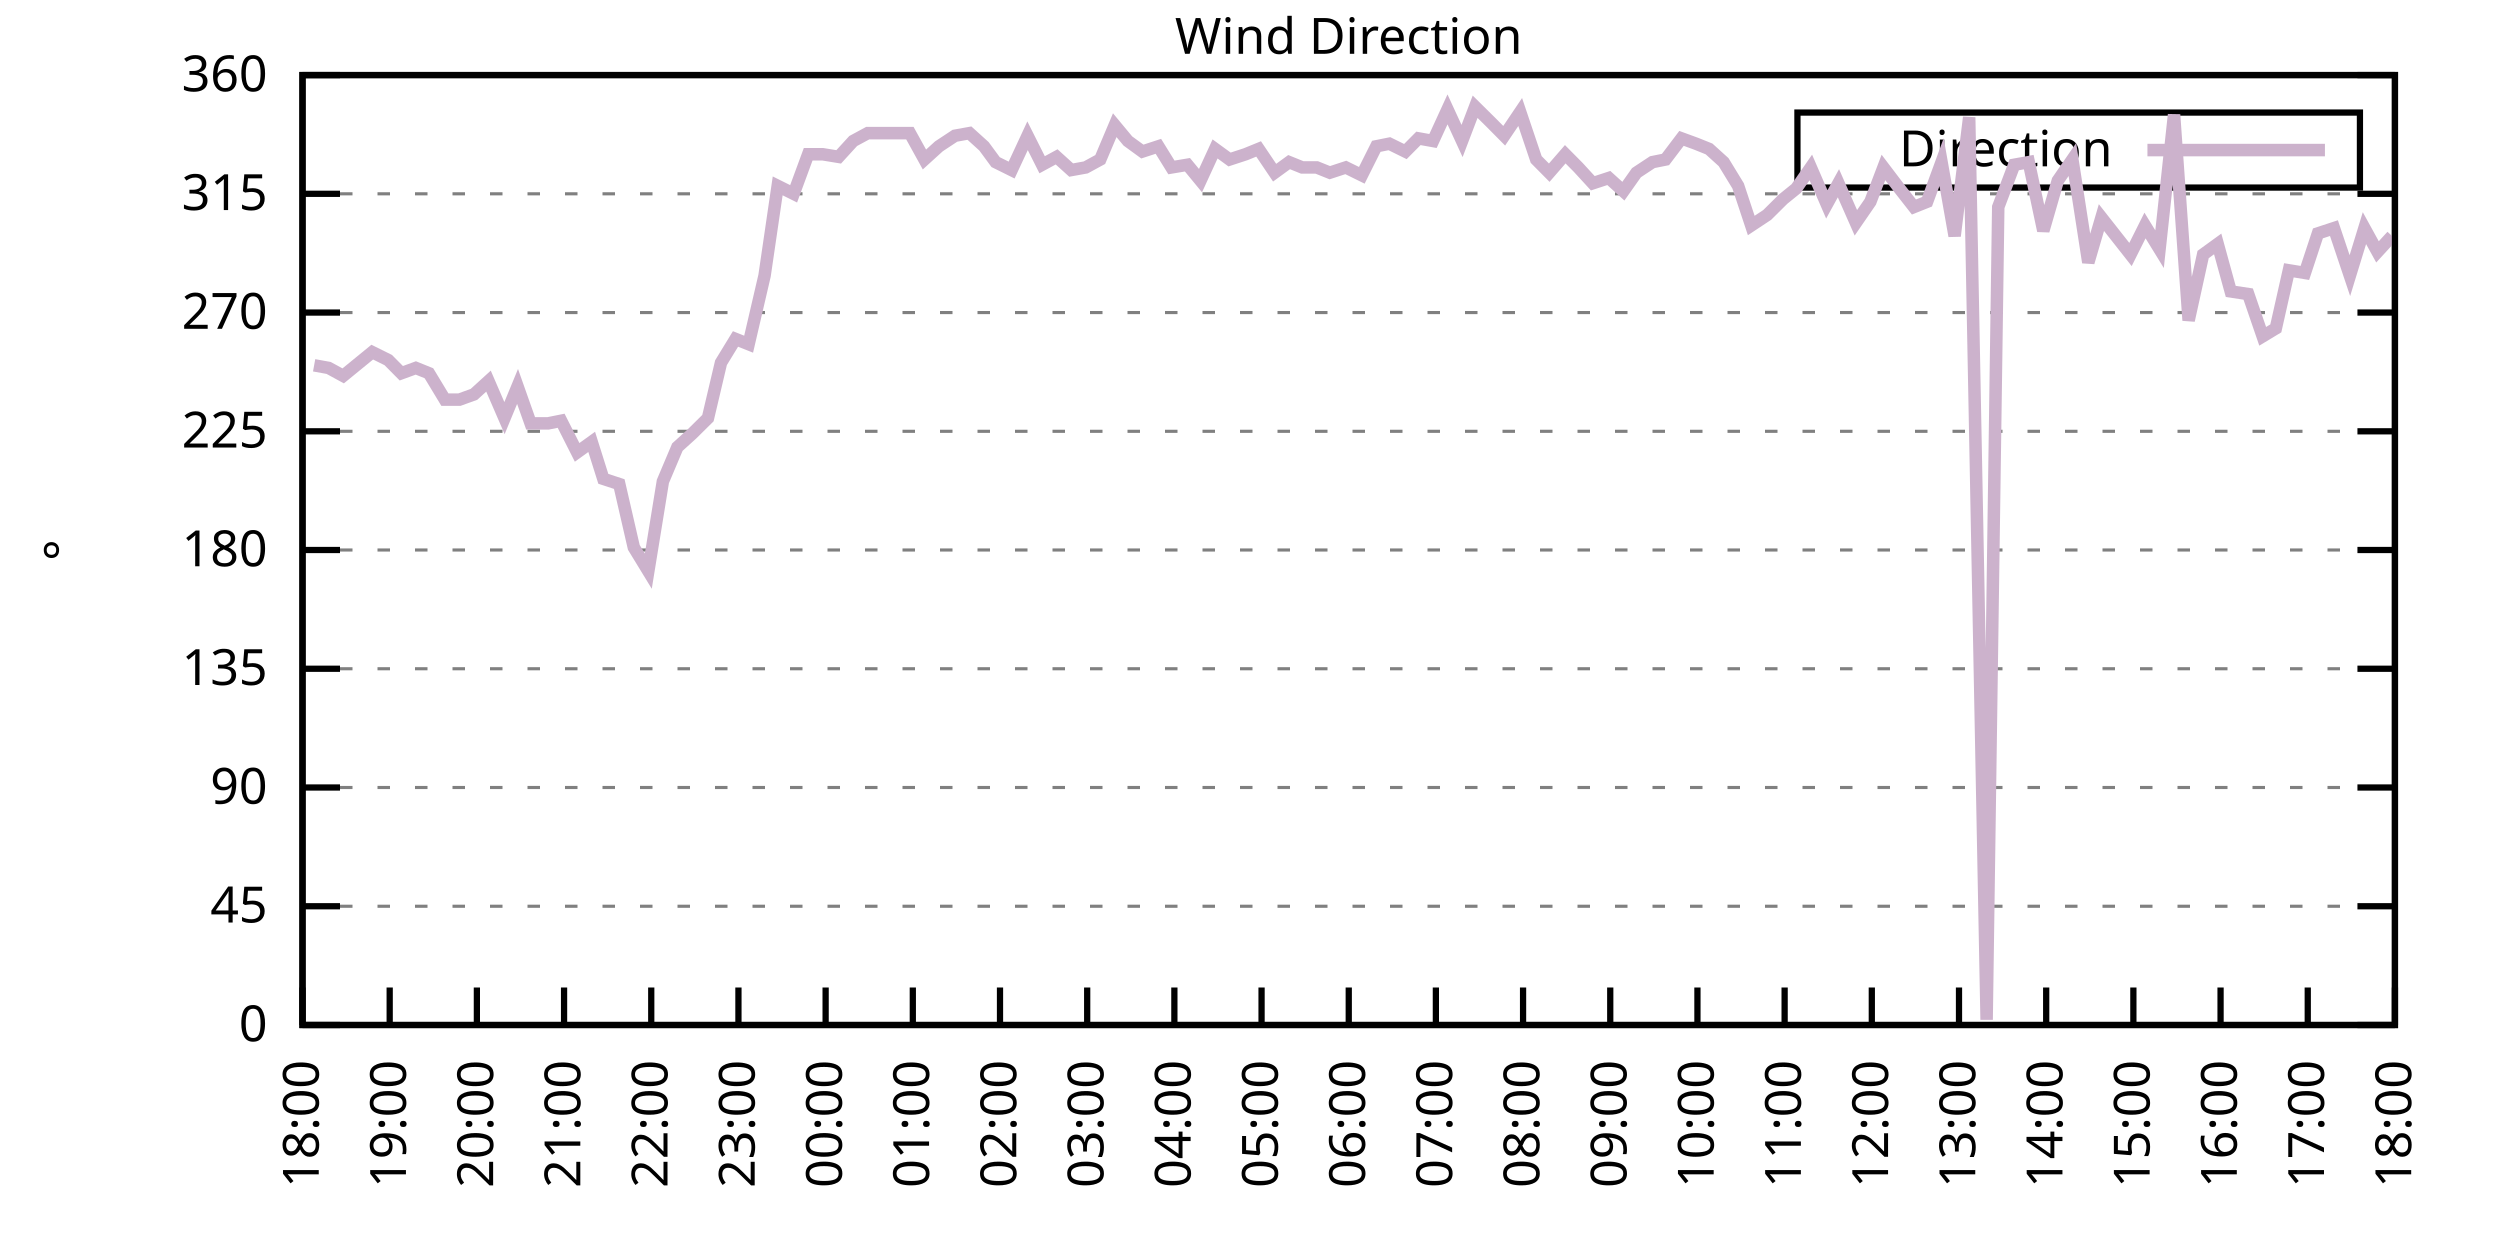
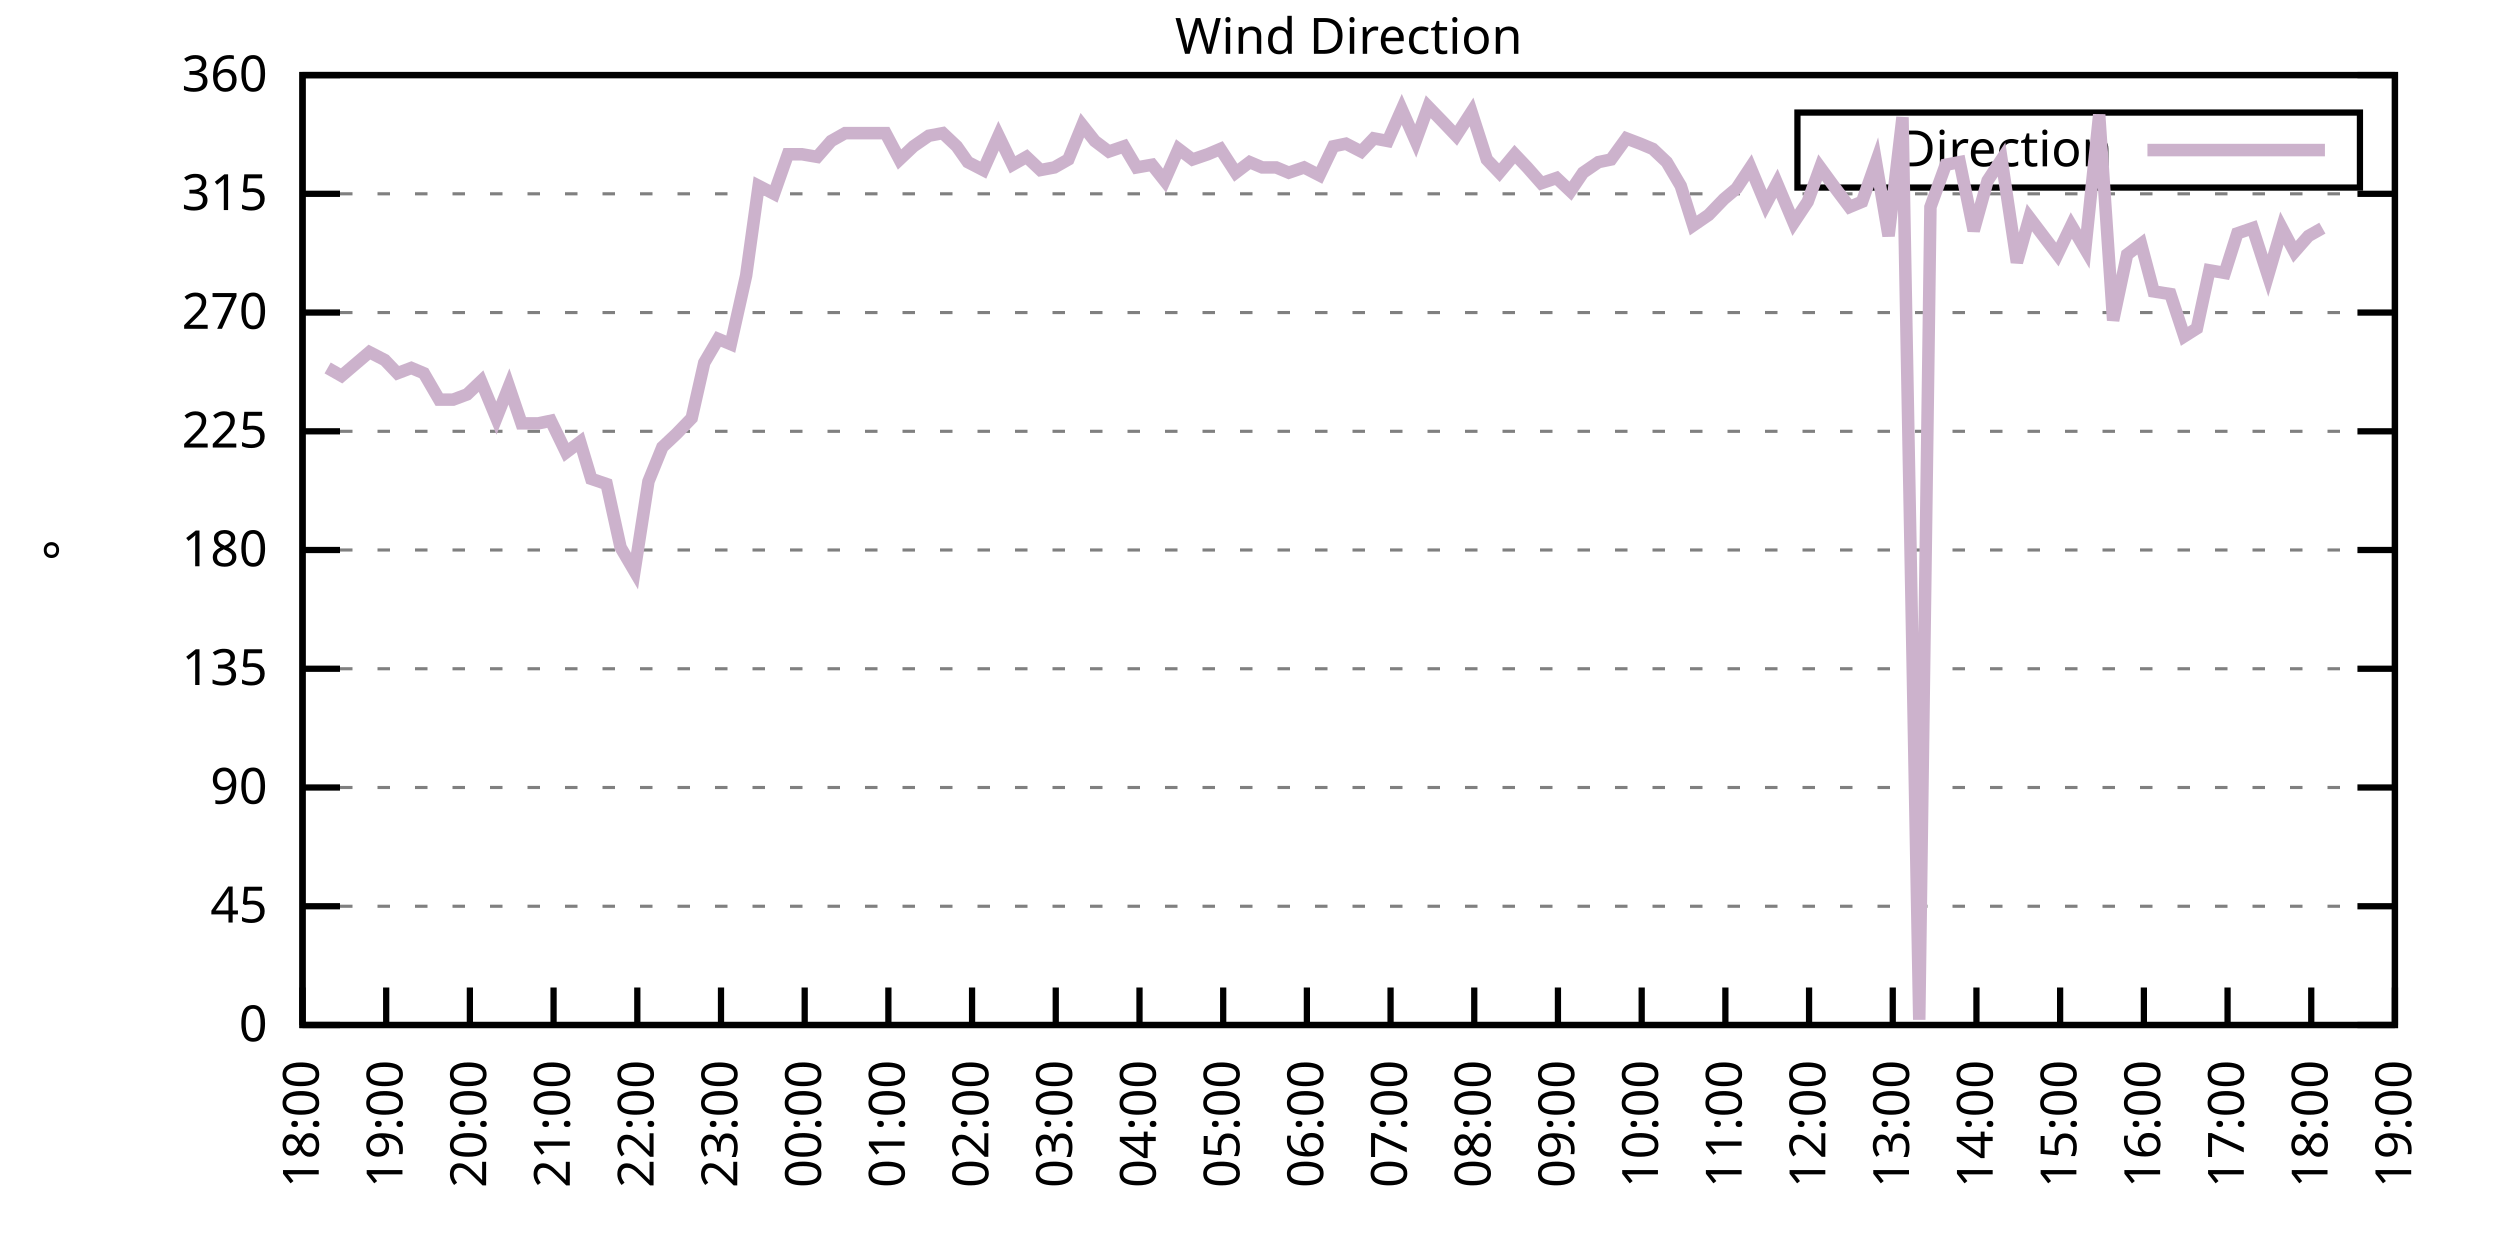
<svg xmlns="http://www.w3.org/2000/svg" xmlns:xlink="http://www.w3.org/1999/xlink" width="400" height="200" viewBox="0 0 400 200">
  <g id="gnuplot_canvas">
    <rect x="0" y="0" width="400" height="200" fill="none" />
    <defs>
      <circle id="gpDot" r="0.5" stroke-width="0.5" stroke="currentColor" />
      <path id="gpPt0" stroke-width="0.333" stroke="currentColor" d="M-1,0 h2 M0,-1 v2" />
      <path id="gpPt1" stroke-width="0.333" stroke="currentColor" d="M-1,-1 L1,1 M1,-1 L-1,1" />
      <path id="gpPt2" stroke-width="0.333" stroke="currentColor" d="M-1,0 L1,0 M0,-1 L0,1 M-1,-1 L1,1 M-1,1 L1,-1" />
      <rect id="gpPt3" stroke-width="0.333" stroke="currentColor" x="-1" y="-1" width="2" height="2" />
      <rect id="gpPt4" stroke-width="0.333" stroke="currentColor" fill="currentColor" x="-1" y="-1" width="2" height="2" />
      <circle id="gpPt5" stroke-width="0.333" stroke="currentColor" cx="0" cy="0" r="1" />
      <use xlink:href="#gpPt5" id="gpPt6" fill="currentColor" stroke="none" />
      <path id="gpPt7" stroke-width="0.333" stroke="currentColor" d="M0,-1.33 L-1.33,0.67 L1.33,0.67 z" />
      <use xlink:href="#gpPt7" id="gpPt8" fill="currentColor" stroke="none" />
      <use xlink:href="#gpPt7" id="gpPt9" stroke="currentColor" transform="rotate(180)" />
      <use xlink:href="#gpPt9" id="gpPt10" fill="currentColor" stroke="none" />
      <use xlink:href="#gpPt3" id="gpPt11" stroke="currentColor" transform="rotate(45)" />
      <use xlink:href="#gpPt11" id="gpPt12" fill="currentColor" stroke="none" />
      <path id="gpPt13" stroke-width="0.333" stroke="currentColor" d="M0,1.330 L1.265,0.411 L0.782,-1.067 L-0.782,-1.076 L-1.265,0.411 z" />
      <use xlink:href="#gpPt13" id="gpPt14" fill="currentColor" stroke="none" />
      <filter id="textbox" filterUnits="objectBoundingBox" x="0" y="0" height="1" width="1">
        <feFlood flood-color="white" flood-opacity="1" result="bgnd" />
        <feComposite in="SourceGraphic" in2="bgnd" operator="atop" />
      </filter>
      <filter id="greybox" filterUnits="objectBoundingBox" x="0" y="0" height="1" width="1">
        <feFlood flood-color="lightgrey" flood-opacity="1" result="grey" />
        <feComposite in="SourceGraphic" in2="grey" operator="atop" />
      </filter>
    </defs>
    <g fill="none" color="white" stroke="currentColor" stroke-width="1.00" stroke-linecap="butt" stroke-linejoin="miter">
</g>
    <g fill="none" color="black" stroke="currentColor" stroke-width="1.00" stroke-linecap="butt" stroke-linejoin="miter">
      <g stroke="none" shape-rendering="crispEdges">
        <polygon fill="rgb(255, 255, 255)" points="48.40,164.00 383.18,164.00 383.18,12.02 48.40,12.02 " />
      </g>
    </g>
    <g fill="none" color="black" stroke="currentColor" stroke-width="1.00" stroke-linecap="butt" stroke-linejoin="miter">
</g>
    <g fill="none" color="black" stroke="black" stroke-width="0.50" stroke-linecap="butt" stroke-linejoin="miter">
</g>
    <g fill="none" color="gray" stroke="currentColor" stroke-width="0.50" stroke-linecap="butt" stroke-linejoin="miter">
      <path stroke="gray" stroke-dasharray="2,4" class="gridline" d="M48.40,164.00 L383.19,164.00  " />
    </g>
    <g fill="none" color="gray" stroke="gray" stroke-width="1.00" stroke-linecap="butt" stroke-linejoin="miter">
</g>
    <g fill="none" color="black" stroke="currentColor" stroke-width="1.00" stroke-linecap="butt" stroke-linejoin="miter">
      <path stroke="black" d="M48.40,164.00 L54.40,164.00 M383.19,164.00 L377.19,164.00  " />
      <g transform="translate(42.80,166.60)" stroke="none" fill="black" font-family="Sans" font-size="8.00" text-anchor="end">
        <text>
          <tspan font-family="Sans"> 0</tspan>
        </text>
      </g>
    </g>
    <g fill="none" color="black" stroke="currentColor" stroke-width="1.00" stroke-linecap="butt" stroke-linejoin="miter">
</g>
    <g fill="none" color="black" stroke="black" stroke-width="0.50" stroke-linecap="butt" stroke-linejoin="miter">
</g>
    <g fill="none" color="gray" stroke="currentColor" stroke-width="0.50" stroke-linecap="butt" stroke-linejoin="miter">
      <path stroke="gray" stroke-dasharray="2,4" class="gridline" d="M48.40,145.00 L383.19,145.00  " />
    </g>
    <g fill="none" color="gray" stroke="gray" stroke-width="1.00" stroke-linecap="butt" stroke-linejoin="miter">
</g>
    <g fill="none" color="black" stroke="currentColor" stroke-width="1.00" stroke-linecap="butt" stroke-linejoin="miter">
      <path stroke="black" d="M48.40,145.00 L54.40,145.00 M383.19,145.00 L377.19,145.00  " />
      <g transform="translate(42.80,147.60)" stroke="none" fill="black" font-family="Sans" font-size="8.00" text-anchor="end">
        <text>
          <tspan font-family="Sans"> 45</tspan>
        </text>
      </g>
    </g>
    <g fill="none" color="black" stroke="currentColor" stroke-width="1.00" stroke-linecap="butt" stroke-linejoin="miter">
</g>
    <g fill="none" color="black" stroke="black" stroke-width="0.50" stroke-linecap="butt" stroke-linejoin="miter">
</g>
    <g fill="none" color="gray" stroke="currentColor" stroke-width="0.50" stroke-linecap="butt" stroke-linejoin="miter">
      <path stroke="gray" stroke-dasharray="2,4" class="gridline" d="M48.40,126.00 L383.19,126.00  " />
    </g>
    <g fill="none" color="gray" stroke="gray" stroke-width="1.00" stroke-linecap="butt" stroke-linejoin="miter">
</g>
    <g fill="none" color="black" stroke="currentColor" stroke-width="1.00" stroke-linecap="butt" stroke-linejoin="miter">
      <path stroke="black" d="M48.40,126.00 L54.40,126.00 M383.19,126.00 L377.19,126.00  " />
      <g transform="translate(42.80,128.60)" stroke="none" fill="black" font-family="Sans" font-size="8.00" text-anchor="end">
        <text>
          <tspan font-family="Sans"> 90</tspan>
        </text>
      </g>
    </g>
    <g fill="none" color="black" stroke="currentColor" stroke-width="1.00" stroke-linecap="butt" stroke-linejoin="miter">
</g>
    <g fill="none" color="black" stroke="black" stroke-width="0.50" stroke-linecap="butt" stroke-linejoin="miter">
</g>
    <g fill="none" color="gray" stroke="currentColor" stroke-width="0.50" stroke-linecap="butt" stroke-linejoin="miter">
      <path stroke="gray" stroke-dasharray="2,4" class="gridline" d="M48.40,107.00 L383.19,107.00  " />
    </g>
    <g fill="none" color="gray" stroke="gray" stroke-width="1.00" stroke-linecap="butt" stroke-linejoin="miter">
</g>
    <g fill="none" color="black" stroke="currentColor" stroke-width="1.00" stroke-linecap="butt" stroke-linejoin="miter">
      <path stroke="black" d="M48.40,107.00 L54.40,107.00 M383.19,107.00 L377.19,107.00  " />
      <g transform="translate(42.80,109.60)" stroke="none" fill="black" font-family="Sans" font-size="8.00" text-anchor="end">
        <text>
          <tspan font-family="Sans"> 135</tspan>
        </text>
      </g>
    </g>
    <g fill="none" color="black" stroke="currentColor" stroke-width="1.00" stroke-linecap="butt" stroke-linejoin="miter">
</g>
    <g fill="none" color="black" stroke="black" stroke-width="0.50" stroke-linecap="butt" stroke-linejoin="miter">
</g>
    <g fill="none" color="gray" stroke="currentColor" stroke-width="0.50" stroke-linecap="butt" stroke-linejoin="miter">
      <path stroke="gray" stroke-dasharray="2,4" class="gridline" d="M48.40,88.00 L383.19,88.00  " />
    </g>
    <g fill="none" color="gray" stroke="gray" stroke-width="1.00" stroke-linecap="butt" stroke-linejoin="miter">
</g>
    <g fill="none" color="black" stroke="currentColor" stroke-width="1.00" stroke-linecap="butt" stroke-linejoin="miter">
      <path stroke="black" d="M48.40,88.00 L54.40,88.00 M383.19,88.00 L377.19,88.00  " />
      <g transform="translate(42.80,90.60)" stroke="none" fill="black" font-family="Sans" font-size="8.00" text-anchor="end">
        <text>
          <tspan font-family="Sans"> 180</tspan>
        </text>
      </g>
    </g>
    <g fill="none" color="black" stroke="currentColor" stroke-width="1.00" stroke-linecap="butt" stroke-linejoin="miter">
</g>
    <g fill="none" color="black" stroke="black" stroke-width="0.50" stroke-linecap="butt" stroke-linejoin="miter">
</g>
    <g fill="none" color="gray" stroke="currentColor" stroke-width="0.50" stroke-linecap="butt" stroke-linejoin="miter">
      <path stroke="gray" stroke-dasharray="2,4" class="gridline" d="M48.40,69.01 L383.19,69.01  " />
    </g>
    <g fill="none" color="gray" stroke="gray" stroke-width="1.00" stroke-linecap="butt" stroke-linejoin="miter">
</g>
    <g fill="none" color="black" stroke="currentColor" stroke-width="1.00" stroke-linecap="butt" stroke-linejoin="miter">
      <path stroke="black" d="M48.40,69.01 L54.40,69.01 M383.19,69.01 L377.19,69.01  " />
      <g transform="translate(42.80,71.61)" stroke="none" fill="black" font-family="Sans" font-size="8.00" text-anchor="end">
        <text>
          <tspan font-family="Sans"> 225</tspan>
        </text>
      </g>
    </g>
    <g fill="none" color="black" stroke="currentColor" stroke-width="1.00" stroke-linecap="butt" stroke-linejoin="miter">
</g>
    <g fill="none" color="black" stroke="black" stroke-width="0.50" stroke-linecap="butt" stroke-linejoin="miter">
</g>
    <g fill="none" color="gray" stroke="currentColor" stroke-width="0.50" stroke-linecap="butt" stroke-linejoin="miter">
      <path stroke="gray" stroke-dasharray="2,4" class="gridline" d="M48.40,50.01 L383.19,50.01  " />
    </g>
    <g fill="none" color="gray" stroke="gray" stroke-width="1.00" stroke-linecap="butt" stroke-linejoin="miter">
</g>
    <g fill="none" color="black" stroke="currentColor" stroke-width="1.00" stroke-linecap="butt" stroke-linejoin="miter">
      <path stroke="black" d="M48.40,50.01 L54.40,50.01 M383.19,50.01 L377.19,50.01  " />
      <g transform="translate(42.80,52.61)" stroke="none" fill="black" font-family="Sans" font-size="8.00" text-anchor="end">
        <text>
          <tspan font-family="Sans"> 270</tspan>
        </text>
      </g>
    </g>
    <g fill="none" color="black" stroke="currentColor" stroke-width="1.00" stroke-linecap="butt" stroke-linejoin="miter">
</g>
    <g fill="none" color="black" stroke="black" stroke-width="0.50" stroke-linecap="butt" stroke-linejoin="miter">
</g>
    <g fill="none" color="gray" stroke="currentColor" stroke-width="0.50" stroke-linecap="butt" stroke-linejoin="miter">
      <path stroke="gray" stroke-dasharray="2,4" class="gridline" d="M48.40,31.01 L383.19,31.01  " />
    </g>
    <g fill="none" color="gray" stroke="gray" stroke-width="1.00" stroke-linecap="butt" stroke-linejoin="miter">
</g>
    <g fill="none" color="black" stroke="currentColor" stroke-width="1.00" stroke-linecap="butt" stroke-linejoin="miter">
      <path stroke="black" d="M48.40,31.01 L54.40,31.01 M383.19,31.01 L377.19,31.01  " />
      <g transform="translate(42.80,33.61)" stroke="none" fill="black" font-family="Sans" font-size="8.00" text-anchor="end">
        <text>
          <tspan font-family="Sans"> 315</tspan>
        </text>
      </g>
    </g>
    <g fill="none" color="black" stroke="currentColor" stroke-width="1.00" stroke-linecap="butt" stroke-linejoin="miter">
</g>
    <g fill="none" color="black" stroke="black" stroke-width="0.50" stroke-linecap="butt" stroke-linejoin="miter">
</g>
    <g fill="none" color="gray" stroke="currentColor" stroke-width="0.50" stroke-linecap="butt" stroke-linejoin="miter">
      <path stroke="gray" stroke-dasharray="2,4" class="gridline" d="M48.40,12.01 L383.19,12.01  " />
    </g>
    <g fill="none" color="gray" stroke="gray" stroke-width="1.00" stroke-linecap="butt" stroke-linejoin="miter">
</g>
    <g fill="none" color="black" stroke="currentColor" stroke-width="1.00" stroke-linecap="butt" stroke-linejoin="miter">
      <path stroke="black" d="M48.40,12.01 L54.40,12.01 M383.19,12.01 L377.19,12.01  " />
      <g transform="translate(42.80,14.61)" stroke="none" fill="black" font-family="Sans" font-size="8.00" text-anchor="end">
        <text>
          <tspan font-family="Sans"> 360</tspan>
        </text>
      </g>
    </g>
    <g fill="none" color="black" stroke="currentColor" stroke-width="1.00" stroke-linecap="butt" stroke-linejoin="miter">
      <path stroke="black" d="M48.40,164.00 L48.40,158.00  " />
      <g transform="translate(51.00,169.60) rotate(270.00)" stroke="none" fill="black" font-family="Sans" font-size="8.00" text-anchor="end">
        <text>
          <tspan font-family="Sans">18:00</tspan>
        </text>
      </g>
    </g>
    <g fill="none" color="black" stroke="currentColor" stroke-width="1.00" stroke-linecap="butt" stroke-linejoin="miter">
-       <path stroke="black" d="M62.35,164.00 L62.35,158.00  " />
-       <g transform="translate(64.95,169.60) rotate(270.00)" stroke="none" fill="black" font-family="Sans" font-size="8.00" text-anchor="end">
+       <path stroke="black" d="M61.79,164.00 L61.79,158.00  " />
+       <g transform="translate(64.39,169.60) rotate(270.00)" stroke="none" fill="black" font-family="Sans" font-size="8.00" text-anchor="end">
        <text>
          <tspan font-family="Sans">19:00</tspan>
        </text>
      </g>
    </g>
    <g fill="none" color="black" stroke="currentColor" stroke-width="1.00" stroke-linecap="butt" stroke-linejoin="miter">
-       <path stroke="black" d="M76.30,164.00 L76.30,158.00  " />
-       <g transform="translate(78.90,169.60) rotate(270.00)" stroke="none" fill="black" font-family="Sans" font-size="8.00" text-anchor="end">
+       <path stroke="black" d="M75.18,164.00 L75.18,158.00  " />
+       <g transform="translate(77.78,169.60) rotate(270.00)" stroke="none" fill="black" font-family="Sans" font-size="8.00" text-anchor="end">
        <text>
          <tspan font-family="Sans">20:00</tspan>
        </text>
      </g>
    </g>
    <g fill="none" color="black" stroke="currentColor" stroke-width="1.00" stroke-linecap="butt" stroke-linejoin="miter">
-       <path stroke="black" d="M90.25,164.00 L90.25,158.00  " />
-       <g transform="translate(92.85,169.60) rotate(270.00)" stroke="none" fill="black" font-family="Sans" font-size="8.00" text-anchor="end">
+       <path stroke="black" d="M88.57,164.00 L88.57,158.00  " />
+       <g transform="translate(91.17,169.60) rotate(270.00)" stroke="none" fill="black" font-family="Sans" font-size="8.00" text-anchor="end">
        <text>
          <tspan font-family="Sans">21:00</tspan>
        </text>
      </g>
    </g>
    <g fill="none" color="black" stroke="currentColor" stroke-width="1.00" stroke-linecap="butt" stroke-linejoin="miter">
-       <path stroke="black" d="M104.20,164.00 L104.20,158.00  " />
-       <g transform="translate(106.80,169.60) rotate(270.00)" stroke="none" fill="black" font-family="Sans" font-size="8.00" text-anchor="end">
+       <path stroke="black" d="M101.97,164.00 L101.97,158.00  " />
+       <g transform="translate(104.57,169.60) rotate(270.00)" stroke="none" fill="black" font-family="Sans" font-size="8.00" text-anchor="end">
        <text>
          <tspan font-family="Sans">22:00</tspan>
        </text>
      </g>
    </g>
    <g fill="none" color="black" stroke="currentColor" stroke-width="1.00" stroke-linecap="butt" stroke-linejoin="miter">
-       <path stroke="black" d="M118.15,164.00 L118.15,158.00  " />
-       <g transform="translate(120.75,169.60) rotate(270.00)" stroke="none" fill="black" font-family="Sans" font-size="8.00" text-anchor="end">
+       <path stroke="black" d="M115.36,164.00 L115.36,158.00  " />
+       <g transform="translate(117.96,169.60) rotate(270.00)" stroke="none" fill="black" font-family="Sans" font-size="8.00" text-anchor="end">
        <text>
          <tspan font-family="Sans">23:00</tspan>
        </text>
      </g>
    </g>
    <g fill="none" color="black" stroke="currentColor" stroke-width="1.00" stroke-linecap="butt" stroke-linejoin="miter">
-       <path stroke="black" d="M132.10,164.00 L132.10,158.00  " />
-       <g transform="translate(134.70,169.60) rotate(270.00)" stroke="none" fill="black" font-family="Sans" font-size="8.00" text-anchor="end">
+       <path stroke="black" d="M128.75,164.00 L128.75,158.00  " />
+       <g transform="translate(131.35,169.60) rotate(270.00)" stroke="none" fill="black" font-family="Sans" font-size="8.00" text-anchor="end">
        <text>
          <tspan font-family="Sans">00:00</tspan>
        </text>
      </g>
    </g>
    <g fill="none" color="black" stroke="currentColor" stroke-width="1.00" stroke-linecap="butt" stroke-linejoin="miter">
-       <path stroke="black" d="M146.05,164.00 L146.05,158.00  " />
-       <g transform="translate(148.65,169.60) rotate(270.00)" stroke="none" fill="black" font-family="Sans" font-size="8.00" text-anchor="end">
+       <path stroke="black" d="M142.14,164.00 L142.14,158.00  " />
+       <g transform="translate(144.74,169.60) rotate(270.00)" stroke="none" fill="black" font-family="Sans" font-size="8.00" text-anchor="end">
        <text>
          <tspan font-family="Sans">01:00</tspan>
        </text>
      </g>
    </g>
    <g fill="none" color="black" stroke="currentColor" stroke-width="1.00" stroke-linecap="butt" stroke-linejoin="miter">
-       <path stroke="black" d="M160.00,164.00 L160.00,158.00  " />
-       <g transform="translate(162.60,169.60) rotate(270.00)" stroke="none" fill="black" font-family="Sans" font-size="8.00" text-anchor="end">
+       <path stroke="black" d="M155.53,164.00 L155.53,158.00  " />
+       <g transform="translate(158.13,169.60) rotate(270.00)" stroke="none" fill="black" font-family="Sans" font-size="8.00" text-anchor="end">
        <text>
          <tspan font-family="Sans">02:00</tspan>
        </text>
      </g>
    </g>
    <g fill="none" color="black" stroke="currentColor" stroke-width="1.00" stroke-linecap="butt" stroke-linejoin="miter">
-       <path stroke="black" d="M173.95,164.00 L173.95,158.00  " />
-       <g transform="translate(176.55,169.60) rotate(270.00)" stroke="none" fill="black" font-family="Sans" font-size="8.00" text-anchor="end">
+       <path stroke="black" d="M168.92,164.00 L168.92,158.00  " />
+       <g transform="translate(171.52,169.60) rotate(270.00)" stroke="none" fill="black" font-family="Sans" font-size="8.00" text-anchor="end">
        <text>
          <tspan font-family="Sans">03:00</tspan>
        </text>
      </g>
    </g>
    <g fill="none" color="black" stroke="currentColor" stroke-width="1.00" stroke-linecap="butt" stroke-linejoin="miter">
-       <path stroke="black" d="M187.90,164.00 L187.90,158.00  " />
-       <g transform="translate(190.50,169.60) rotate(270.00)" stroke="none" fill="black" font-family="Sans" font-size="8.00" text-anchor="end">
+       <path stroke="black" d="M182.32,164.00 L182.32,158.00  " />
+       <g transform="translate(184.92,169.60) rotate(270.00)" stroke="none" fill="black" font-family="Sans" font-size="8.00" text-anchor="end">
        <text>
          <tspan font-family="Sans">04:00</tspan>
        </text>
      </g>
    </g>
    <g fill="none" color="black" stroke="currentColor" stroke-width="1.00" stroke-linecap="butt" stroke-linejoin="miter">
-       <path stroke="black" d="M201.85,164.00 L201.85,158.00  " />
-       <g transform="translate(204.45,169.60) rotate(270.00)" stroke="none" fill="black" font-family="Sans" font-size="8.00" text-anchor="end">
+       <path stroke="black" d="M195.71,164.00 L195.71,158.00  " />
+       <g transform="translate(198.31,169.60) rotate(270.00)" stroke="none" fill="black" font-family="Sans" font-size="8.00" text-anchor="end">
        <text>
          <tspan font-family="Sans">05:00</tspan>
        </text>
      </g>
    </g>
    <g fill="none" color="black" stroke="currentColor" stroke-width="1.00" stroke-linecap="butt" stroke-linejoin="miter">
-       <path stroke="black" d="M215.80,164.00 L215.80,158.00  " />
-       <g transform="translate(218.40,169.60) rotate(270.00)" stroke="none" fill="black" font-family="Sans" font-size="8.00" text-anchor="end">
+       <path stroke="black" d="M209.10,164.00 L209.10,158.00  " />
+       <g transform="translate(211.70,169.60) rotate(270.00)" stroke="none" fill="black" font-family="Sans" font-size="8.00" text-anchor="end">
        <text>
          <tspan font-family="Sans">06:00</tspan>
        </text>
      </g>
    </g>
    <g fill="none" color="black" stroke="currentColor" stroke-width="1.00" stroke-linecap="butt" stroke-linejoin="miter">
-       <path stroke="black" d="M229.74,164.00 L229.74,158.00  " />
-       <g transform="translate(232.34,169.60) rotate(270.00)" stroke="none" fill="black" font-family="Sans" font-size="8.00" text-anchor="end">
+       <path stroke="black" d="M222.49,164.00 L222.49,158.00  " />
+       <g transform="translate(225.09,169.60) rotate(270.00)" stroke="none" fill="black" font-family="Sans" font-size="8.00" text-anchor="end">
        <text>
          <tspan font-family="Sans">07:00</tspan>
        </text>
      </g>
    </g>
    <g fill="none" color="black" stroke="currentColor" stroke-width="1.00" stroke-linecap="butt" stroke-linejoin="miter">
-       <path stroke="black" d="M243.69,164.00 L243.69,158.00  " />
-       <g transform="translate(246.29,169.60) rotate(270.00)" stroke="none" fill="black" font-family="Sans" font-size="8.00" text-anchor="end">
+       <path stroke="black" d="M235.88,164.00 L235.88,158.00  " />
+       <g transform="translate(238.48,169.60) rotate(270.00)" stroke="none" fill="black" font-family="Sans" font-size="8.00" text-anchor="end">
        <text>
          <tspan font-family="Sans">08:00</tspan>
        </text>
      </g>
    </g>
    <g fill="none" color="black" stroke="currentColor" stroke-width="1.00" stroke-linecap="butt" stroke-linejoin="miter">
-       <path stroke="black" d="M257.64,164.00 L257.64,158.00  " />
-       <g transform="translate(260.24,169.60) rotate(270.00)" stroke="none" fill="black" font-family="Sans" font-size="8.00" text-anchor="end">
+       <path stroke="black" d="M249.27,164.00 L249.27,158.00  " />
+       <g transform="translate(251.87,169.60) rotate(270.00)" stroke="none" fill="black" font-family="Sans" font-size="8.00" text-anchor="end">
        <text>
          <tspan font-family="Sans">09:00</tspan>
        </text>
      </g>
    </g>
    <g fill="none" color="black" stroke="currentColor" stroke-width="1.00" stroke-linecap="butt" stroke-linejoin="miter">
-       <path stroke="black" d="M271.59,164.00 L271.59,158.00  " />
-       <g transform="translate(274.19,169.60) rotate(270.00)" stroke="none" fill="black" font-family="Sans" font-size="8.00" text-anchor="end">
+       <path stroke="black" d="M262.67,164.00 L262.67,158.00  " />
+       <g transform="translate(265.27,169.60) rotate(270.00)" stroke="none" fill="black" font-family="Sans" font-size="8.00" text-anchor="end">
        <text>
          <tspan font-family="Sans">10:00</tspan>
        </text>
      </g>
    </g>
    <g fill="none" color="black" stroke="currentColor" stroke-width="1.00" stroke-linecap="butt" stroke-linejoin="miter">
-       <path stroke="black" d="M285.54,164.00 L285.54,158.00  " />
-       <g transform="translate(288.14,169.60) rotate(270.00)" stroke="none" fill="black" font-family="Sans" font-size="8.00" text-anchor="end">
+       <path stroke="black" d="M276.06,164.00 L276.06,158.00  " />
+       <g transform="translate(278.66,169.60) rotate(270.00)" stroke="none" fill="black" font-family="Sans" font-size="8.00" text-anchor="end">
        <text>
          <tspan font-family="Sans">11:00</tspan>
        </text>
      </g>
    </g>
    <g fill="none" color="black" stroke="currentColor" stroke-width="1.00" stroke-linecap="butt" stroke-linejoin="miter">
-       <path stroke="black" d="M299.49,164.00 L299.49,158.00  " />
-       <g transform="translate(302.09,169.60) rotate(270.00)" stroke="none" fill="black" font-family="Sans" font-size="8.00" text-anchor="end">
+       <path stroke="black" d="M289.45,164.00 L289.45,158.00  " />
+       <g transform="translate(292.05,169.60) rotate(270.00)" stroke="none" fill="black" font-family="Sans" font-size="8.00" text-anchor="end">
        <text>
          <tspan font-family="Sans">12:00</tspan>
        </text>
      </g>
    </g>
    <g fill="none" color="black" stroke="currentColor" stroke-width="1.00" stroke-linecap="butt" stroke-linejoin="miter">
-       <path stroke="black" d="M313.44,164.00 L313.44,158.00  " />
-       <g transform="translate(316.04,169.60) rotate(270.00)" stroke="none" fill="black" font-family="Sans" font-size="8.00" text-anchor="end">
+       <path stroke="black" d="M302.84,164.00 L302.84,158.00  " />
+       <g transform="translate(305.44,169.60) rotate(270.00)" stroke="none" fill="black" font-family="Sans" font-size="8.00" text-anchor="end">
        <text>
          <tspan font-family="Sans">13:00</tspan>
        </text>
      </g>
    </g>
    <g fill="none" color="black" stroke="currentColor" stroke-width="1.00" stroke-linecap="butt" stroke-linejoin="miter">
-       <path stroke="black" d="M327.39,164.00 L327.39,158.00  " />
-       <g transform="translate(329.99,169.60) rotate(270.00)" stroke="none" fill="black" font-family="Sans" font-size="8.00" text-anchor="end">
+       <path stroke="black" d="M316.23,164.00 L316.23,158.00  " />
+       <g transform="translate(318.83,169.60) rotate(270.00)" stroke="none" fill="black" font-family="Sans" font-size="8.00" text-anchor="end">
        <text>
          <tspan font-family="Sans">14:00</tspan>
        </text>
      </g>
    </g>
    <g fill="none" color="black" stroke="currentColor" stroke-width="1.00" stroke-linecap="butt" stroke-linejoin="miter">
-       <path stroke="black" d="M341.34,164.00 L341.34,158.00  " />
-       <g transform="translate(343.94,169.60) rotate(270.00)" stroke="none" fill="black" font-family="Sans" font-size="8.00" text-anchor="end">
+       <path stroke="black" d="M329.62,164.00 L329.62,158.00  " />
+       <g transform="translate(332.22,169.60) rotate(270.00)" stroke="none" fill="black" font-family="Sans" font-size="8.00" text-anchor="end">
        <text>
          <tspan font-family="Sans">15:00</tspan>
        </text>
      </g>
    </g>
    <g fill="none" color="black" stroke="currentColor" stroke-width="1.00" stroke-linecap="butt" stroke-linejoin="miter">
-       <path stroke="black" d="M355.29,164.00 L355.29,158.00  " />
-       <g transform="translate(357.89,169.60) rotate(270.00)" stroke="none" fill="black" font-family="Sans" font-size="8.00" text-anchor="end">
+       <path stroke="black" d="M343.02,164.00 L343.02,158.00  " />
+       <g transform="translate(345.62,169.60) rotate(270.00)" stroke="none" fill="black" font-family="Sans" font-size="8.00" text-anchor="end">
        <text>
          <tspan font-family="Sans">16:00</tspan>
        </text>
      </g>
    </g>
    <g fill="none" color="black" stroke="currentColor" stroke-width="1.00" stroke-linecap="butt" stroke-linejoin="miter">
-       <path stroke="black" d="M369.24,164.00 L369.24,158.00  " />
-       <g transform="translate(371.84,169.60) rotate(270.00)" stroke="none" fill="black" font-family="Sans" font-size="8.00" text-anchor="end">
+       <path stroke="black" d="M356.41,164.00 L356.41,158.00  " />
+       <g transform="translate(359.01,169.60) rotate(270.00)" stroke="none" fill="black" font-family="Sans" font-size="8.00" text-anchor="end">
        <text>
          <tspan font-family="Sans">17:00</tspan>
+         </text>
+       </g>
+     </g>
+     <g fill="none" color="black" stroke="currentColor" stroke-width="1.00" stroke-linecap="butt" stroke-linejoin="miter">
+       <path stroke="black" d="M369.80,164.00 L369.80,158.00  " />
+       <g transform="translate(372.40,169.60) rotate(270.00)" stroke="none" fill="black" font-family="Sans" font-size="8.00" text-anchor="end">
+         <text>
+           <tspan font-family="Sans">18:00</tspan>
        </text>
      </g>
    </g>
    <g fill="none" color="black" stroke="currentColor" stroke-width="1.00" stroke-linecap="butt" stroke-linejoin="miter">
      <path stroke="black" d="M383.19,164.00 L383.19,158.00  " />
      <g transform="translate(385.79,169.60) rotate(270.00)" stroke="none" fill="black" font-family="Sans" font-size="8.00" text-anchor="end">
        <text>
-           <tspan font-family="Sans">18:00</tspan>
+           <tspan font-family="Sans">19:00</tspan>
        </text>
      </g>
    </g>
    <g fill="none" color="black" stroke="currentColor" stroke-width="1.00" stroke-linecap="butt" stroke-linejoin="miter">
</g>
    <g fill="none" color="black" stroke="currentColor" stroke-width="1.00" stroke-linecap="butt" stroke-linejoin="miter">
      <path stroke="black" d="M48.40,12.01 L48.40,164.00 L383.19,164.00 L383.19,12.01 L48.40,12.01 Z  " />
    </g>
    <g fill="none" color="black" stroke="currentColor" stroke-width="1.00" stroke-linecap="butt" stroke-linejoin="miter">
</g>
    <g fill="none" color="black" stroke="currentColor" stroke-width="1.00" stroke-linecap="butt" stroke-linejoin="miter">
      <path stroke="black" d="M287.59,30.01 L287.59,18.01 L377.59,18.01 L377.59,30.01 L287.59,30.01 Z  " />
    </g>
    <g id="Wind_direction_plot_1">
      <g fill="none" color="white" stroke="black" stroke-width="2.00" stroke-linecap="butt" stroke-linejoin="miter">
</g>
      <g fill="none" color="black" stroke="currentColor" stroke-width="2.00" stroke-linecap="butt" stroke-linejoin="miter">
        <g transform="translate(337.99,26.61)" stroke="none" fill="black" font-family="Sans" font-size="8.00" text-anchor="end">
          <text>
            <tspan font-family="Sans">Direction</tspan>
          </text>
        </g>
      </g>
      <g fill="none" color="black" stroke="currentColor" stroke-width="2.00" stroke-linecap="butt" stroke-linejoin="miter">
-         <path stroke="rgb(204, 178, 204)" d="M343.59,24.01 L371.99,24.01 M50.26,58.45 L52.58,58.87 L54.91,60.14 L59.56,56.34 L62.12,57.61 L64.21,59.72   L66.53,58.87 L68.63,59.72 L71.18,63.94 L73.51,63.94 L75.83,63.10 L78.16,60.98 L80.72,66.90 L82.81,61.83   L84.90,67.74 L87.69,67.74 L89.78,67.32 L92.34,72.38 L94.67,70.70 L96.53,76.61 L99.08,77.45 L101.41,87.58   L103.73,91.38 L106.06,77.03 L108.38,71.54 L110.71,69.43 L113.27,66.90 L115.36,58.03 L117.68,54.23 L119.78,55.07   L122.33,44.10 L124.43,29.74 L126.98,31.01 L129.31,24.68 L131.63,24.68 L134.19,25.10 L136.51,22.56 L138.84,21.30   L140.93,21.30 L143.26,21.30 L145.58,21.30 L147.91,25.52 L150.23,23.41 L152.79,21.72 L155.11,21.30 L157.44,23.41   L159.30,25.94 L161.86,27.21 L164.41,21.72 L166.74,26.36 L169.06,25.10 L171.39,27.21 L173.71,26.79 L176.04,25.52   L178.36,20.03 L180.46,22.56 L182.78,24.25 L185.34,23.41 L187.43,26.79 L189.99,26.36 L192.08,28.90 L194.41,23.83   L196.73,25.52 L199.29,24.68 L201.38,23.83 L203.94,27.63 L206.26,25.94 L208.36,26.79 L210.68,26.79 L212.77,27.63   L215.33,26.79 L217.89,28.05 L220.21,23.41 L222.30,22.99 L224.86,24.25 L226.95,22.14 L229.28,22.56 L231.60,17.50   L233.93,22.56 L236.02,17.08 L238.58,19.61 L240.67,21.72 L243.23,17.92 L245.79,25.52 L247.88,27.63 L250.44,24.68   L252.53,26.79 L254.85,29.32 L257.41,28.48 L259.74,30.59 L261.83,27.63 L264.39,25.94 L266.48,25.52 L269.04,22.14   L271.36,22.99 L273.45,23.83 L275.78,25.94 L278.10,29.74 L280.20,36.08 L282.75,34.39 L285.31,31.85 L287.40,30.16   L289.73,26.79 L292.29,32.70 L294.15,29.32 L296.94,35.65 L299.26,32.28 L301.35,26.79 L303.91,30.16 L306.23,33.12   L308.33,32.28 L310.65,25.94 L312.74,37.76 L315.07,18.77 L317.86,163.16 L319.72,33.12 L322.28,26.36 L324.60,25.94   L326.93,36.92 L329.25,28.90 L331.58,25.52 L334.13,41.99 L336.23,34.81 L340.88,40.72 L343.20,36.08 L345.53,39.87   L347.85,18.34 L350.18,51.27 L352.50,40.72 L354.83,39.03 L356.92,46.63 L359.71,47.05 L362.03,53.81 L364.13,52.54   L366.22,43.25 L368.78,43.67 L370.87,37.34 L373.43,36.50 L375.98,44.10 L378.31,36.50 L380.40,40.30 L382.73,37.76    " />
+         <path stroke="rgb(204, 178, 204)" d="M343.59,24.01 L371.99,24.01 M52.42,58.87 L54.65,60.14 L59.11,56.34 L61.57,57.61 L63.58,59.72 L65.81,58.87   L67.82,59.72 L70.27,63.94 L72.50,63.94 L74.74,63.10 L76.97,60.98 L79.42,66.90 L81.43,61.83 L83.44,67.74   L86.12,67.74 L88.13,67.32 L90.58,72.38 L92.82,70.70 L94.60,76.61 L97.06,77.45 L99.29,87.58 L101.52,91.38   L103.75,77.03 L105.98,71.54 L108.22,69.43 L110.67,66.90 L112.68,58.03 L114.91,54.23 L116.92,55.07 L119.38,44.10   L121.38,29.74 L123.84,31.01 L126.07,24.68 L128.30,24.68 L130.76,25.10 L132.99,22.56 L135.22,21.30 L137.23,21.30   L139.46,21.30 L141.69,21.30 L143.93,25.52 L146.16,23.41 L148.61,21.72 L150.85,21.30 L153.08,23.41 L154.86,25.94   L157.32,27.21 L159.77,21.72 L162.01,26.36 L164.24,25.10 L166.47,27.21 L168.70,26.79 L170.93,25.52 L173.17,20.03   L175.17,22.56 L177.41,24.25 L179.86,23.41 L181.87,26.79 L184.32,26.36 L186.33,28.90 L188.57,23.83 L190.80,25.52   L193.25,24.68 L195.26,23.83 L197.72,27.63 L199.95,25.94 L201.96,26.79 L204.19,26.79 L206.20,27.63 L208.65,26.79   L211.11,28.05 L213.34,23.41 L215.35,22.99 L217.80,24.25 L219.81,22.14 L222.04,22.56 L224.28,17.50 L226.51,22.56   L228.52,17.08 L230.97,19.61 L232.98,21.72 L235.44,17.92 L237.89,25.52 L239.90,27.63 L242.36,24.68 L244.36,26.79   L246.60,29.32 L249.05,28.48 L251.28,30.59 L253.29,27.63 L255.75,25.94 L257.76,25.52 L260.21,22.14 L262.44,22.99   L264.45,23.83 L266.68,25.94 L268.92,29.74 L270.92,36.08 L273.38,34.39 L275.83,31.85 L277.84,30.16 L280.07,26.79   L282.53,32.70 L284.32,29.32 L286.99,35.65 L289.23,32.28 L291.23,26.79 L293.69,30.16 L295.92,33.12 L297.93,32.28   L300.16,25.94 L302.17,37.76 L304.40,18.77 L307.08,163.16 L308.87,33.12 L311.32,26.36 L313.55,25.94 L315.79,36.92   L318.02,28.90 L320.25,25.52 L322.70,41.99 L324.71,34.81 L329.18,40.72 L331.41,36.08 L333.64,39.87 L335.87,18.34   L338.10,51.27 L340.34,40.72 L342.57,39.03 L344.58,46.63 L347.26,47.05 L349.49,53.81 L351.50,52.54 L353.51,43.25   L355.96,43.67 L357.97,37.34 L360.42,36.50 L362.88,44.10 L365.11,36.50 L367.12,40.30 L369.35,37.76 L371.58,36.50    " />
      </g>
    </g>
    <g fill="none" color="black" stroke="currentColor" stroke-width="2.00" stroke-linecap="butt" stroke-linejoin="miter">
</g>
    <g fill="none" color="black" stroke="black" stroke-width="1.00" stroke-linecap="butt" stroke-linejoin="miter">
</g>
    <g fill="none" color="black" stroke="currentColor" stroke-width="1.00" stroke-linecap="butt" stroke-linejoin="miter">
      <path stroke="black" d="M48.40,12.01 L48.40,164.00 L383.19,164.00 L383.19,12.01 L48.40,12.01 Z  " />
      <g transform="translate(12.80,88.01) rotate(270.00)" stroke="none" fill="black" font-family="Sans" font-size="8.00" text-anchor="middle">
        <text>
          <tspan font-family="Sans">°</tspan>
        </text>
      </g>
    </g>
    <g fill="none" color="black" stroke="currentColor" stroke-width="1.00" stroke-linecap="butt" stroke-linejoin="miter">
</g>
    <g fill="none" color="black" stroke="currentColor" stroke-width="1.00" stroke-linecap="butt" stroke-linejoin="miter">
      <g transform="translate(215.79,8.61)" stroke="none" fill="black" font-family="Sans" font-size="8.00" text-anchor="middle">
        <text>
          <tspan font-family="Sans">Wind Direction</tspan>
        </text>
      </g>
    </g>
    <g fill="none" color="black" stroke="currentColor" stroke-width="1.00" stroke-linecap="butt" stroke-linejoin="miter">
</g>
  </g>
</svg>
